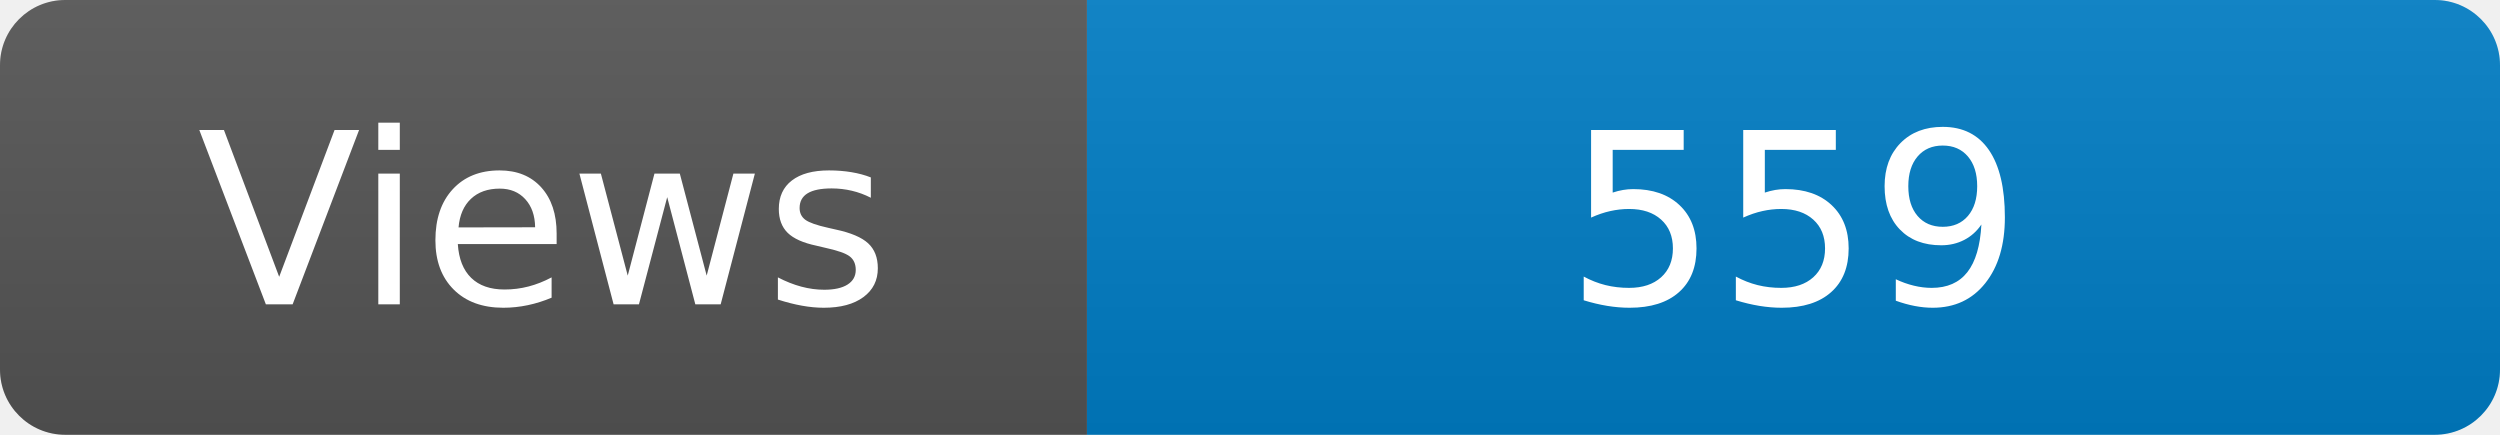
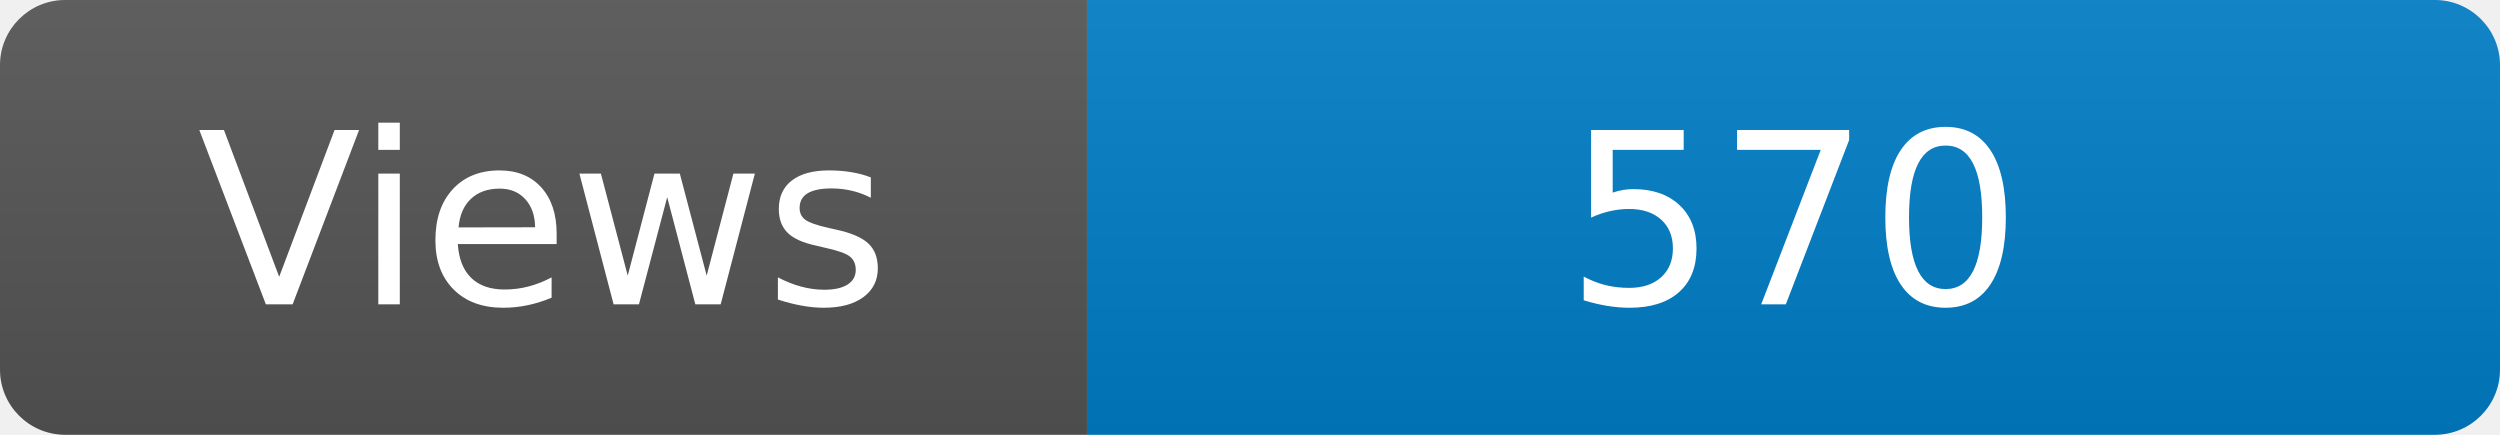
<svg xmlns="http://www.w3.org/2000/svg" width="115" height="20" role="img" aria-label="Maintained?: yes">
  <linearGradient id="s" x2="0" y2="100%">
    <stop offset="0" stop-color="#bbb" stop-opacity=".1" />
    <stop offset="1" stop-opacity=".1" />
  </linearGradient>
  <clipPath id="r">
    <rect width="115" height="20" rx="3" fill="#fff" />
  </clipPath>
  <g clip-path="url(#r)">
    <rect width="50" height="20" fill="#555" />
    <rect x="50" width="160" height="20" fill="#007ec6" />
    <rect width="115" height="20" fill="url(#s)" />
  </g>
  <g fill="#fff" text-anchor="middle" font-family="Verdana,Geneva,DejaVu Sans,sans-serif" font-size="110">
    <text x="250" y="140" transform="scale(.1)" fill="#fff">Views</text>
-     <text x="825" y="140" transform="scale(.1)" fill="#fff">559</text>
+     <text x="825" y="140" transform="scale(.1)" fill="#fff">570</text>
  </g>
</svg>
